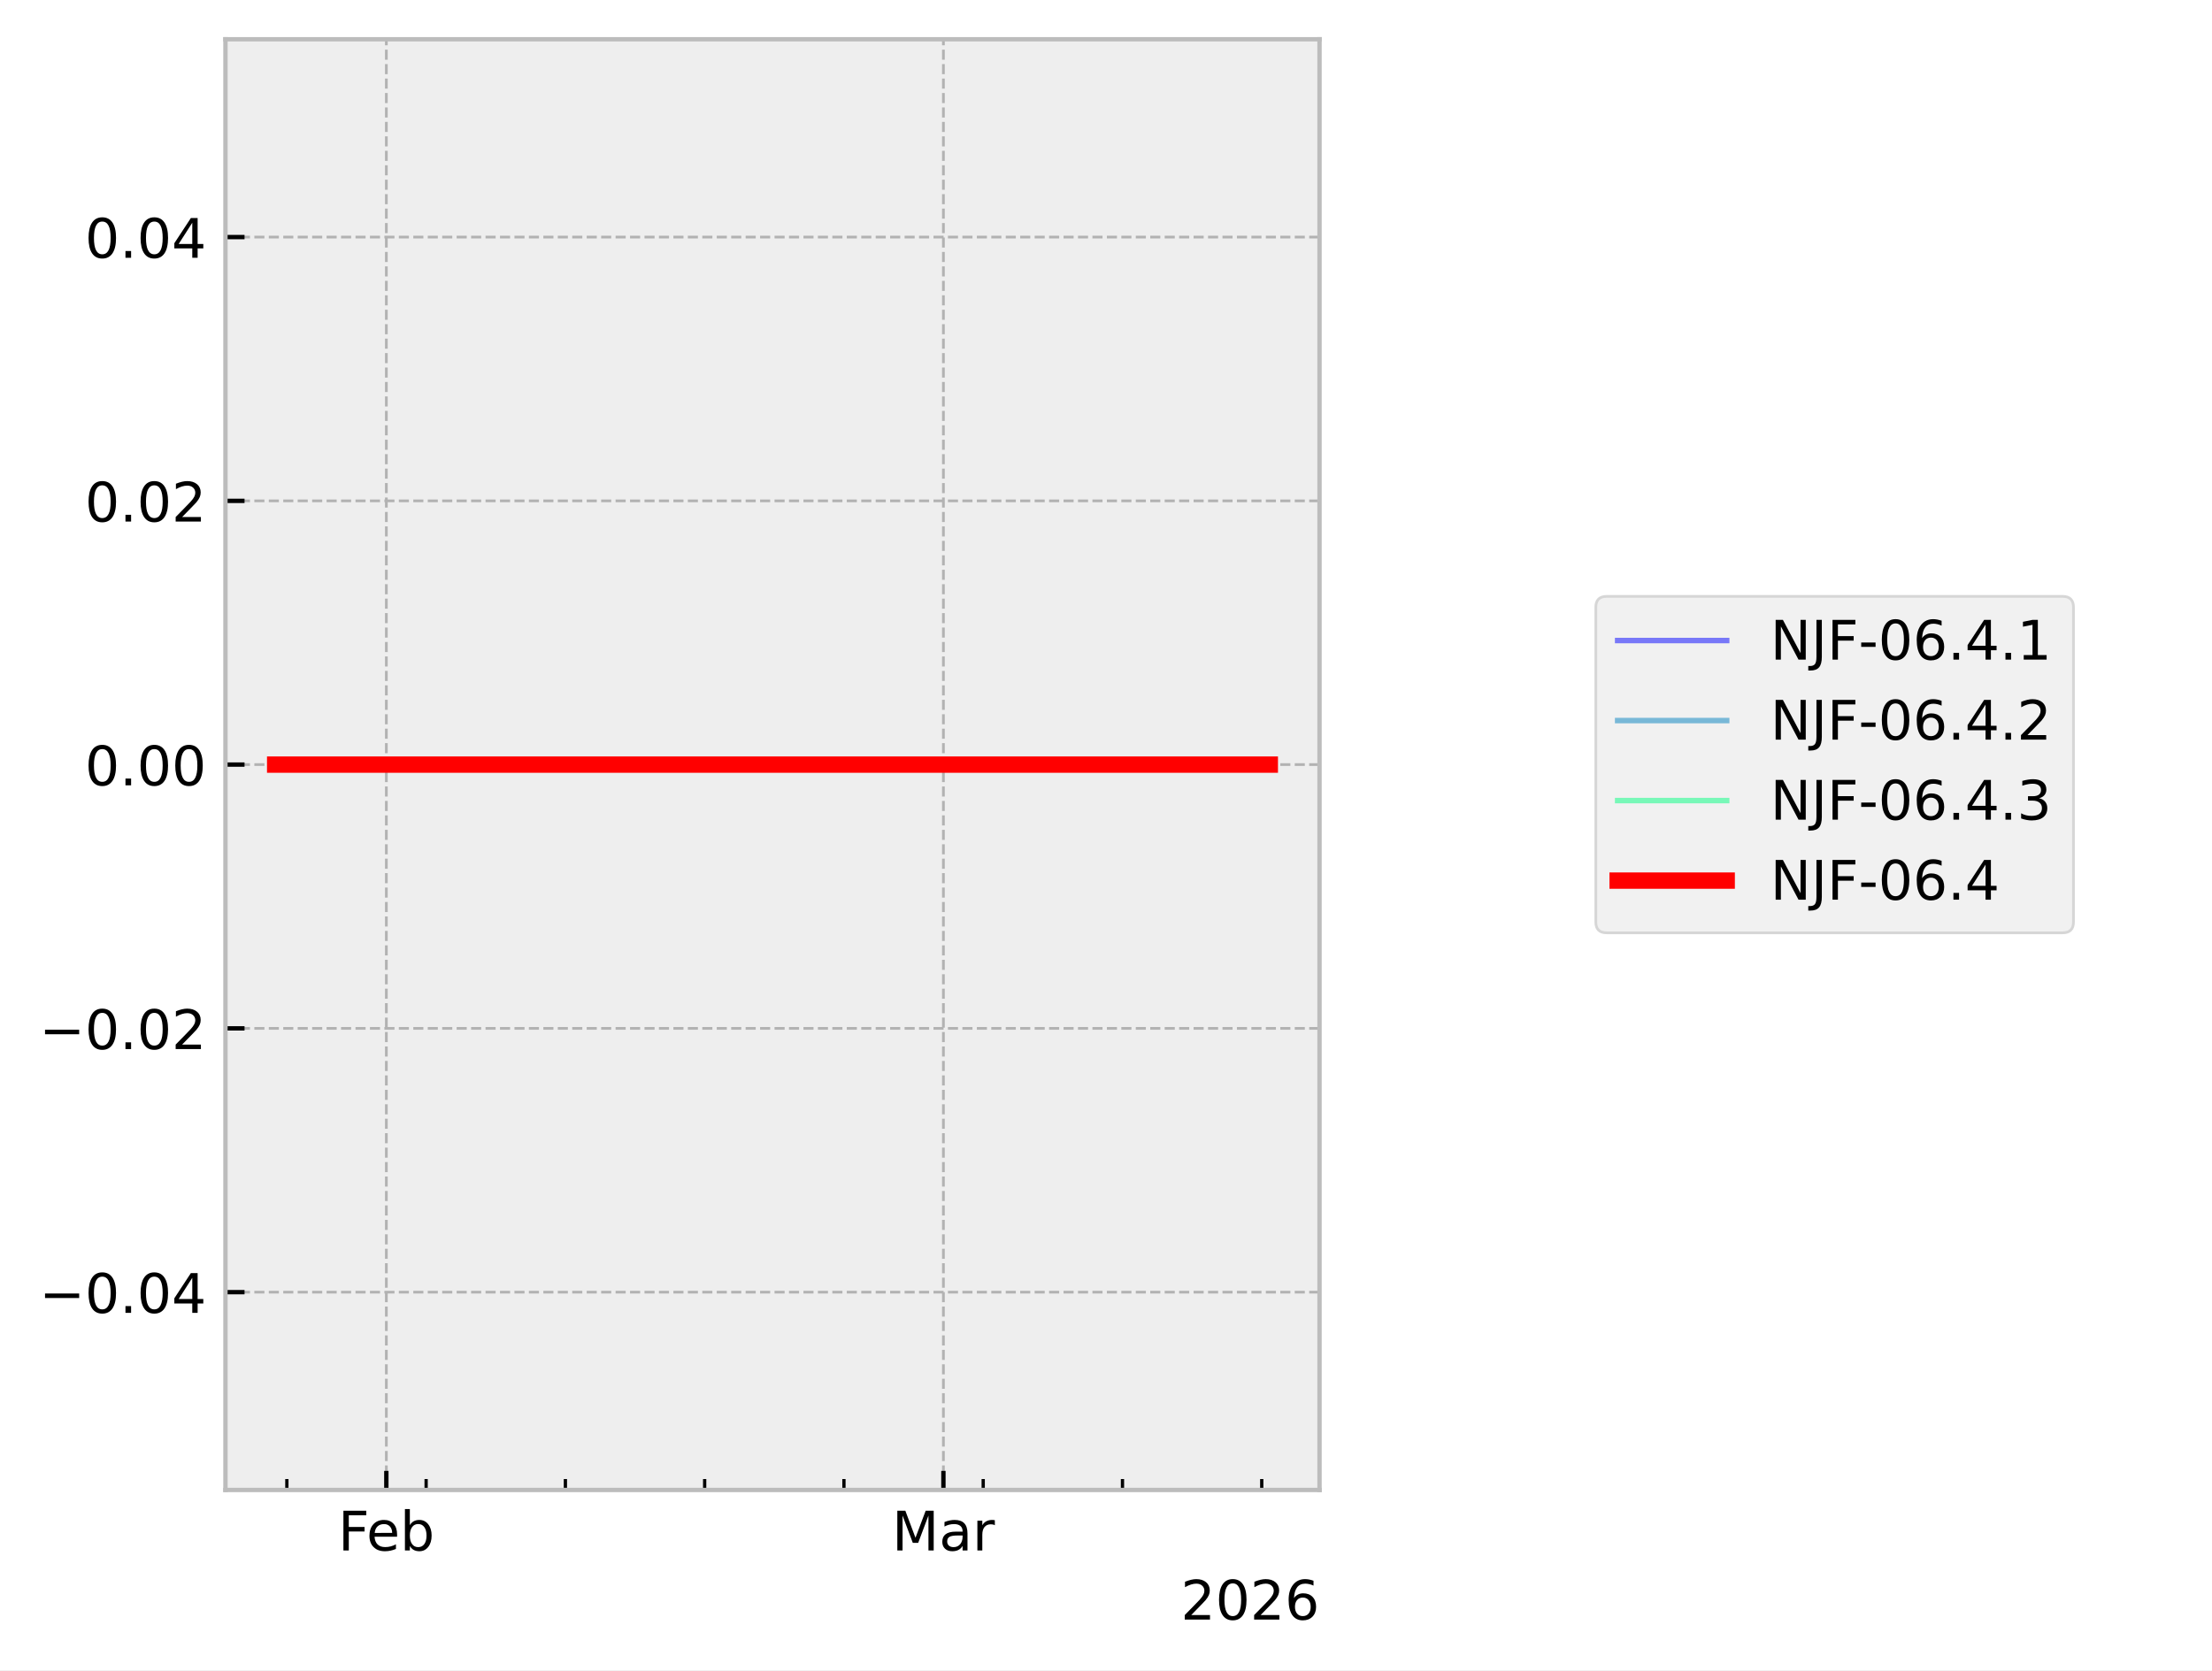
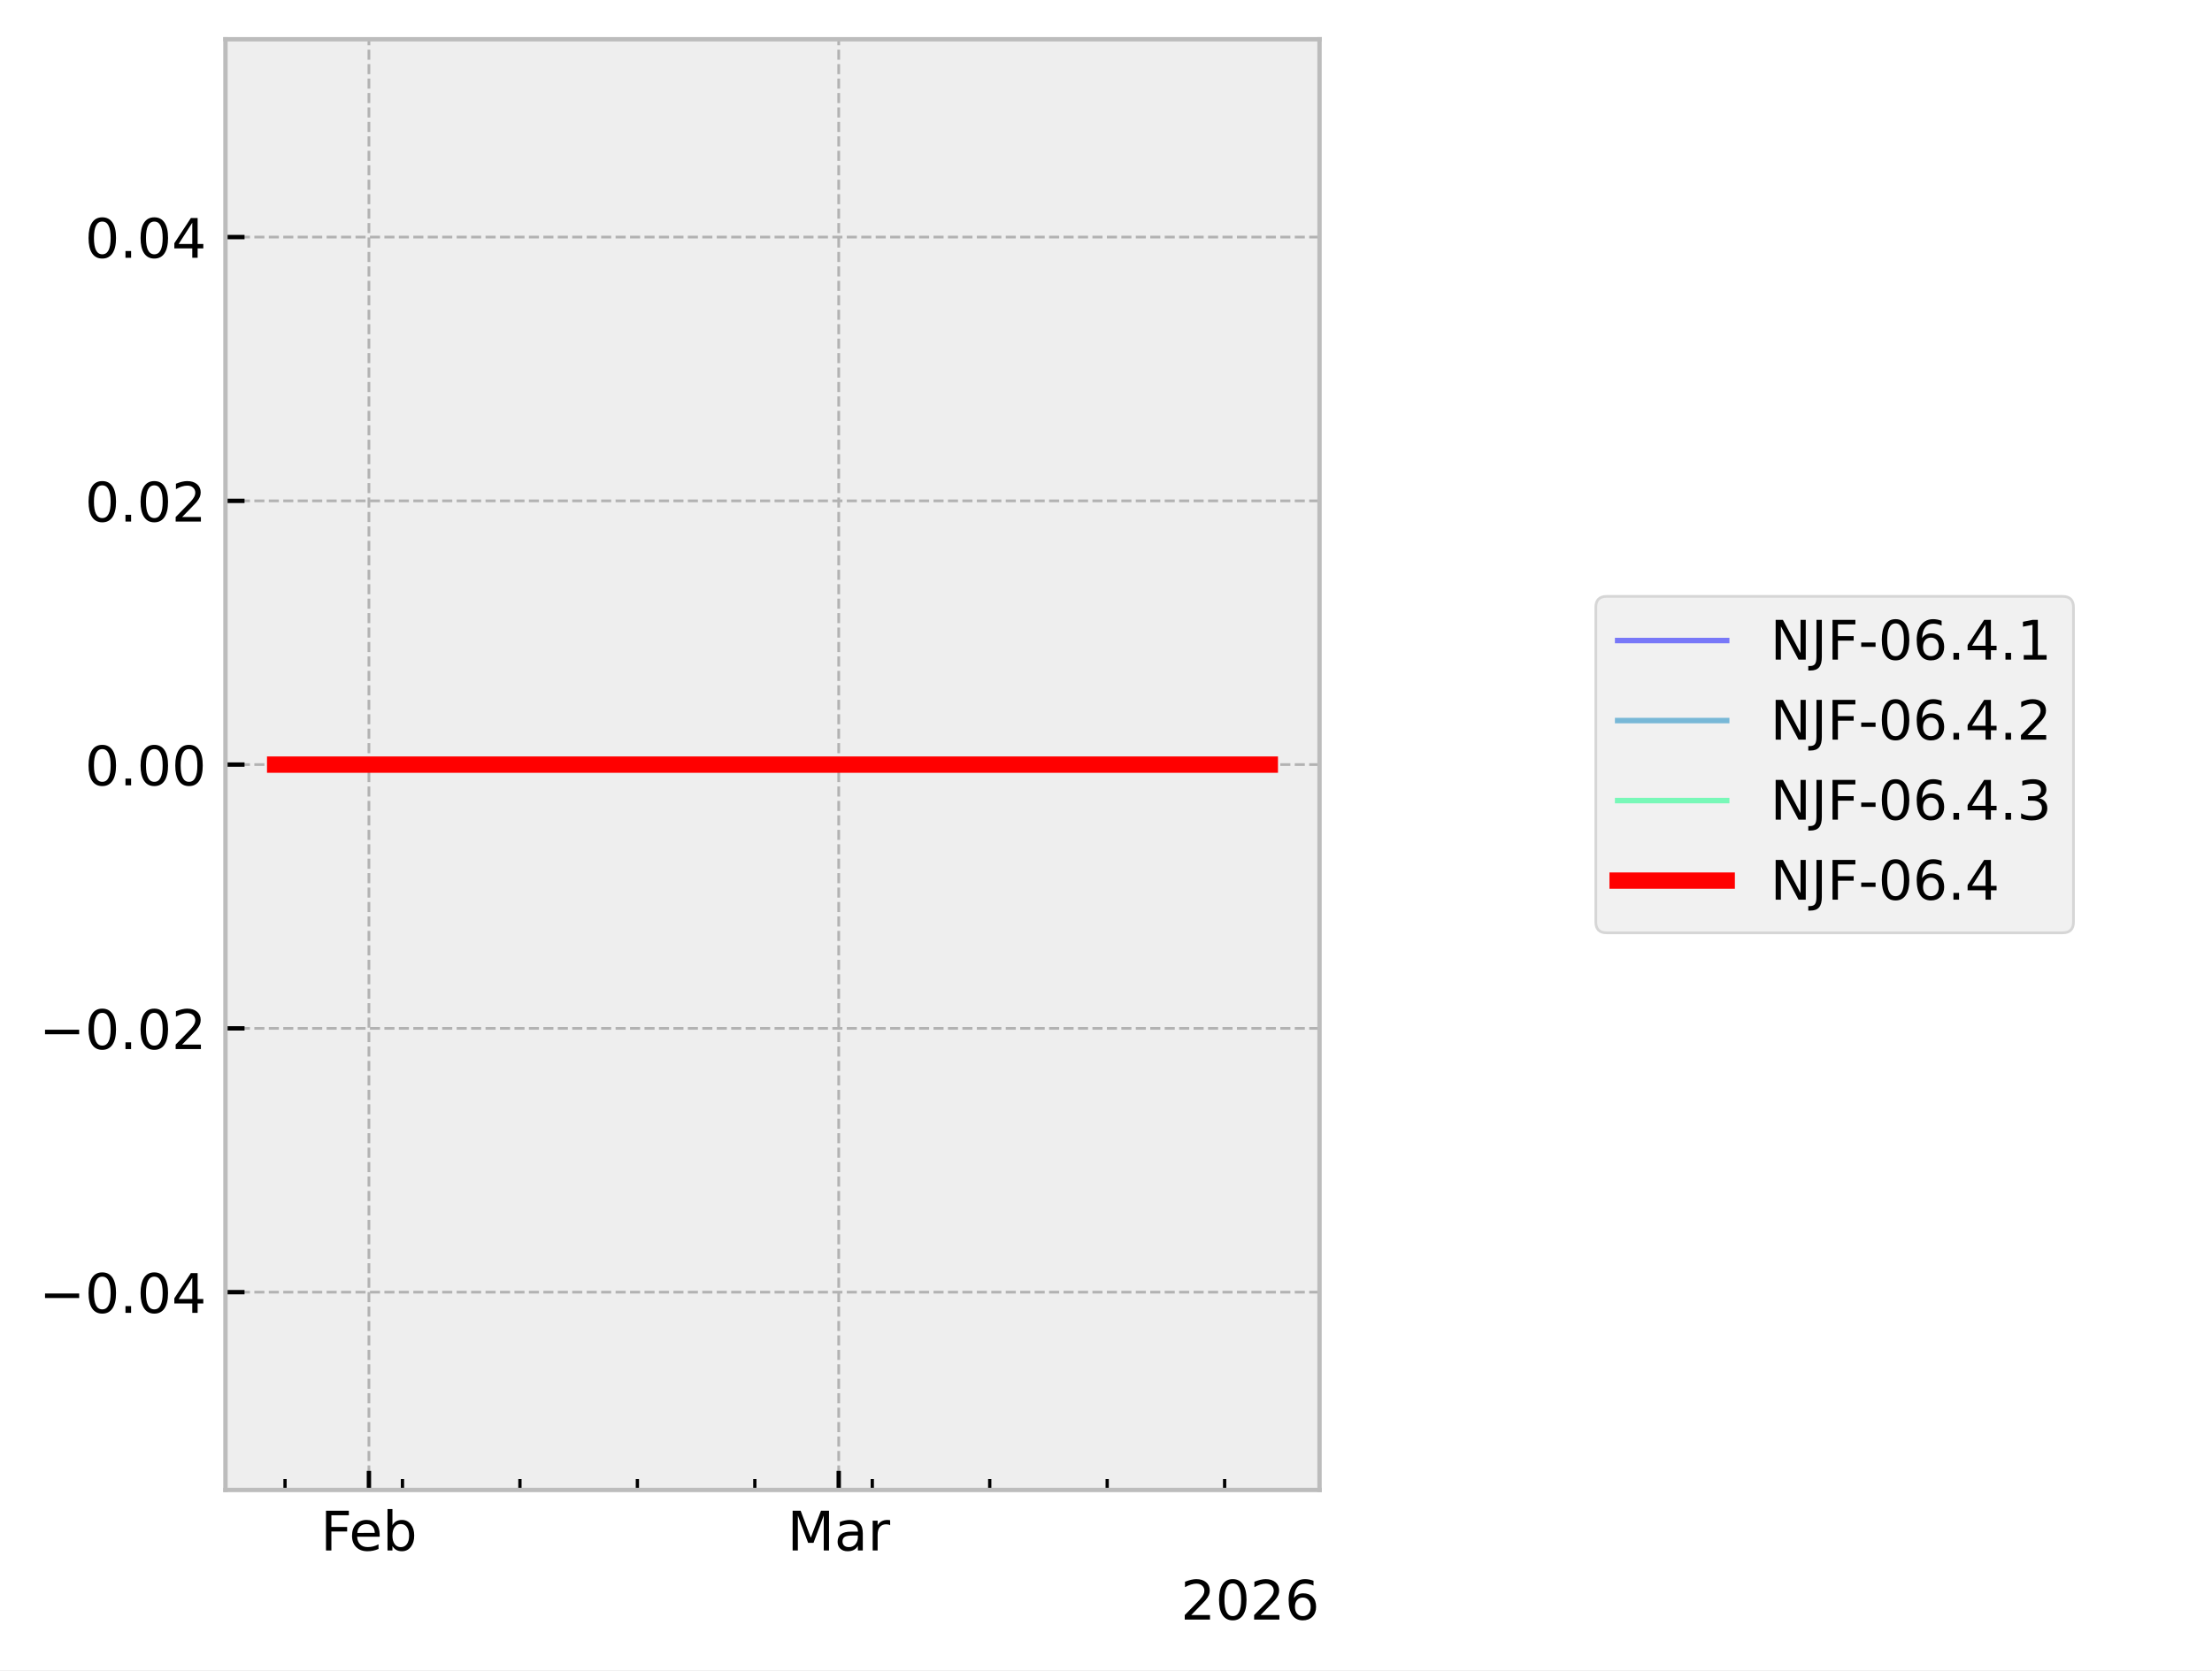
<svg xmlns="http://www.w3.org/2000/svg" xmlns:xlink="http://www.w3.org/1999/xlink" width="405.665pt" height="306.368pt" viewBox="0 0 405.665 306.368" version="1.1">
  <defs>
    <style type="text/css">*{stroke-linejoin: round; stroke-linecap: butt}</style>
  </defs>
  <g id="figure_1">
    <g id="patch_1">
      <path d="M 0 306.368  L 405.665 306.368  L 405.665 0  L 0 0  z " style="fill: #ffffff" />
    </g>
    <g id="axes_1">
      <g id="patch_2">
        <path d="M 41.345 273.312  L 241.991 273.312  L 241.991 7.2  L 41.345 7.2  z " style="fill: #eeeeee" />
      </g>
      <g id="matplotlib.axis_1">
        <g id="xtick_1">
          <g id="line2d_1">
-             <path d="M 70.851 273.312  L 70.851 7.2  " clip-path="url(#pda8b34cc16)" style="fill: none; stroke-dasharray: 1.85,0.8; stroke-dashoffset: 0; stroke: #b2b2b2; stroke-width: 0.5" />
+             <path d="M 67.657 273.312  L 67.657 7.2  " clip-path="url(#p2c01592dc0)" style="fill: none; stroke-dasharray: 1.85,0.8; stroke-dashoffset: 0; stroke: #b2b2b2; stroke-width: 0.5" />
          </g>
          <g id="line2d_2">
            <defs>
-               <path id="m10837d161f" d="M 0 0  L 0 -3.5  " style="stroke: #000000; stroke-width: 0.8" />
-             </defs>
-             <g>
-               <use xlink:href="#m10837d161f" x="70.851" y="273.312" style="stroke: #000000; stroke-width: 0.8" />
+               <path id="m21be9855ef" d="M 0 0  L 0 -3.5  " style="stroke: #000000; stroke-width: 0.8" />
+             </defs>
+             <g>
+               <use xlink:href="#m21be9855ef" x="67.657" y="273.312" style="stroke: #000000; stroke-width: 0.8" />
            </g>
          </g>
          <g id="text_1">
-             <g transform="translate(61.99922 284.4104) scale(0.1 -0.1)">
+             <g transform="translate(58.80562 284.4104) scale(0.1 -0.1)">
              <defs>
                <path id="DejaVuSans-46" d="M 628 4666  L 3309 4666  L 3309 4134  L 1259 4134  L 1259 2759  L 3109 2759  L 3109 2228  L 1259 2228  L 1259 0  L 628 0  L 628 4666  z " transform="scale(0.015625)" />
                <path id="DejaVuSans-65" d="M 3597 1894  L 3597 1613  L 953 1613  Q 991 1019 1311 708  Q 1631 397 2203 397  Q 2534 397 2845 478  Q 3156 559 3463 722  L 3463 178  Q 3153 47 2828 -22  Q 2503 -91 2169 -91  Q 1331 -91 842 396  Q 353 884 353 1716  Q 353 2575 817 3079  Q 1281 3584 2069 3584  Q 2775 3584 3186 3129  Q 3597 2675 3597 1894  z M 3022 2063  Q 3016 2534 2758 2815  Q 2500 3097 2075 3097  Q 1594 3097 1305 2825  Q 1016 2553 972 2059  L 3022 2063  z " transform="scale(0.015625)" />
                <path id="DejaVuSans-62" d="M 3116 1747  Q 3116 2381 2855 2742  Q 2594 3103 2138 3103  Q 1681 3103 1420 2742  Q 1159 2381 1159 1747  Q 1159 1113 1420 752  Q 1681 391 2138 391  Q 2594 391 2855 752  Q 3116 1113 3116 1747  z M 1159 2969  Q 1341 3281 1617 3432  Q 1894 3584 2278 3584  Q 2916 3584 3314 3078  Q 3713 2572 3713 1747  Q 3713 922 3314 415  Q 2916 -91 2278 -91  Q 1894 -91 1617 61  Q 1341 213 1159 525  L 1159 0  L 581 0  L 581 4863  L 1159 4863  L 1159 2969  z " transform="scale(0.015625)" />
              </defs>
              <use xlink:href="#DejaVuSans-46" />
              <use xlink:href="#DejaVuSans-65" transform="translate(52.01953 0)" />
              <use xlink:href="#DejaVuSans-62" transform="translate(113.543 0)" />
            </g>
          </g>
        </g>
        <g id="xtick_2">
          <g id="line2d_3">
-             <path d="M 173.015 273.312  L 173.015 7.2  " clip-path="url(#pda8b34cc16)" style="fill: none; stroke-dasharray: 1.85,0.8; stroke-dashoffset: 0; stroke: #b2b2b2; stroke-width: 0.5" />
+             <path d="M 153.816 273.312  L 153.816 7.2  " clip-path="url(#p2c01592dc0)" style="fill: none; stroke-dasharray: 1.85,0.8; stroke-dashoffset: 0; stroke: #b2b2b2; stroke-width: 0.5" />
          </g>
          <g id="line2d_4">
            <g>
-               <use xlink:href="#m10837d161f" x="173.015" y="273.312" style="stroke: #000000; stroke-width: 0.8" />
+               <use xlink:href="#m21be9855ef" x="153.816" y="273.312" style="stroke: #000000; stroke-width: 0.8" />
            </g>
          </g>
          <g id="text_2">
-             <g transform="translate(163.5816 284.4104) scale(0.1 -0.1)">
+             <g transform="translate(144.3826 284.4104) scale(0.1 -0.1)">
              <defs>
                <path id="DejaVuSans-4d" d="M 628 4666  L 1569 4666  L 2759 1491  L 3956 4666  L 4897 4666  L 4897 0  L 4281 0  L 4281 4097  L 3078 897  L 2444 897  L 1241 4097  L 1241 0  L 628 0  L 628 4666  z " transform="scale(0.015625)" />
                <path id="DejaVuSans-61" d="M 2194 1759  Q 1497 1759 1228 1600  Q 959 1441 959 1056  Q 959 750 1161 570  Q 1363 391 1709 391  Q 2188 391 2477 730  Q 2766 1069 2766 1631  L 2766 1759  L 2194 1759  z M 3341 1997  L 3341 0  L 2766 0  L 2766 531  Q 2569 213 2275 61  Q 1981 -91 1556 -91  Q 1019 -91 701 211  Q 384 513 384 1019  Q 384 1609 779 1909  Q 1175 2209 1959 2209  L 2766 2209  L 2766 2266  Q 2766 2663 2505 2880  Q 2244 3097 1772 3097  Q 1472 3097 1187 3025  Q 903 2953 641 2809  L 641 3341  Q 956 3463 1253 3523  Q 1550 3584 1831 3584  Q 2591 3584 2966 3190  Q 3341 2797 3341 1997  z " transform="scale(0.015625)" />
                <path id="DejaVuSans-72" d="M 2631 2963  Q 2534 3019 2420 3045  Q 2306 3072 2169 3072  Q 1681 3072 1420 2755  Q 1159 2438 1159 1844  L 1159 0  L 581 0  L 581 3500  L 1159 3500  L 1159 2956  Q 1341 3275 1631 3429  Q 1922 3584 2338 3584  Q 2397 3584 2469 3576  Q 2541 3569 2628 3553  L 2631 2963  z " transform="scale(0.015625)" />
              </defs>
              <use xlink:href="#DejaVuSans-4d" />
              <use xlink:href="#DejaVuSans-61" transform="translate(86.2793 0)" />
              <use xlink:href="#DejaVuSans-72" transform="translate(147.5586 0)" />
            </g>
          </g>
        </g>
        <g id="xtick_3">
          <g id="line2d_5">
            <defs>
-               <path id="m845128cc5e" d="M 0 0  L 0 -2  " style="stroke: #000000; stroke-width: 0.6" />
-             </defs>
-             <g>
-               <use xlink:href="#m845128cc5e" x="52.607" y="273.312" style="stroke: #000000; stroke-width: 0.6" />
+               <path id="mb495905f66" d="M 0 0  L 0 -2  " style="stroke: #000000; stroke-width: 0.6" />
+             </defs>
+             <g>
+               <use xlink:href="#mb495905f66" x="52.272" y="273.312" style="stroke: #000000; stroke-width: 0.6" />
            </g>
          </g>
        </g>
        <g id="xtick_4">
          <g id="line2d_6">
            <g>
-               <use xlink:href="#m845128cc5e" x="78.148" y="273.312" style="stroke: #000000; stroke-width: 0.6" />
+               <use xlink:href="#mb495905f66" x="73.811" y="273.312" style="stroke: #000000; stroke-width: 0.6" />
            </g>
          </g>
        </g>
        <g id="xtick_5">
          <g id="line2d_7">
            <g>
-               <use xlink:href="#m845128cc5e" x="103.689" y="273.312" style="stroke: #000000; stroke-width: 0.6" />
+               <use xlink:href="#mb495905f66" x="95.351" y="273.312" style="stroke: #000000; stroke-width: 0.6" />
            </g>
          </g>
        </g>
        <g id="xtick_6">
          <g id="line2d_8">
            <g>
-               <use xlink:href="#m845128cc5e" x="129.23" y="273.312" style="stroke: #000000; stroke-width: 0.6" />
+               <use xlink:href="#mb495905f66" x="116.891" y="273.312" style="stroke: #000000; stroke-width: 0.6" />
            </g>
          </g>
        </g>
        <g id="xtick_7">
          <g id="line2d_9">
            <g>
-               <use xlink:href="#m845128cc5e" x="154.772" y="273.312" style="stroke: #000000; stroke-width: 0.6" />
+               <use xlink:href="#mb495905f66" x="138.431" y="273.312" style="stroke: #000000; stroke-width: 0.6" />
            </g>
          </g>
        </g>
        <g id="xtick_8">
          <g id="line2d_10">
            <g>
-               <use xlink:href="#m845128cc5e" x="180.313" y="273.312" style="stroke: #000000; stroke-width: 0.6" />
+               <use xlink:href="#mb495905f66" x="159.97" y="273.312" style="stroke: #000000; stroke-width: 0.6" />
            </g>
          </g>
        </g>
        <g id="xtick_9">
          <g id="line2d_11">
            <g>
-               <use xlink:href="#m845128cc5e" x="205.854" y="273.312" style="stroke: #000000; stroke-width: 0.6" />
+               <use xlink:href="#mb495905f66" x="181.51" y="273.312" style="stroke: #000000; stroke-width: 0.6" />
            </g>
          </g>
        </g>
        <g id="xtick_10">
          <g id="line2d_12">
            <g>
-               <use xlink:href="#m845128cc5e" x="231.395" y="273.312" style="stroke: #000000; stroke-width: 0.6" />
+               <use xlink:href="#mb495905f66" x="203.05" y="273.312" style="stroke: #000000; stroke-width: 0.6" />
+             </g>
+           </g>
+         </g>
+         <g id="xtick_11">
+           <g id="line2d_13">
+             <g>
+               <use xlink:href="#mb495905f66" x="224.59" y="273.312" style="stroke: #000000; stroke-width: 0.6" />
            </g>
          </g>
        </g>
        <g id="text_3">
          <g transform="translate(216.5412 297.0886) scale(0.1 -0.1)">
            <defs>
              <path id="DejaVuSans-32" d="M 1228 531  L 3431 531  L 3431 0  L 469 0  L 469 531  Q 828 903 1448 1529  Q 2069 2156 2228 2338  Q 2531 2678 2651 2914  Q 2772 3150 2772 3378  Q 2772 3750 2511 3984  Q 2250 4219 1831 4219  Q 1534 4219 1204 4116  Q 875 4013 500 3803  L 500 4441  Q 881 4594 1212 4672  Q 1544 4750 1819 4750  Q 2544 4750 2975 4387  Q 3406 4025 3406 3419  Q 3406 3131 3298 2873  Q 3191 2616 2906 2266  Q 2828 2175 2409 1742  Q 1991 1309 1228 531  z " transform="scale(0.015625)" />
              <path id="DejaVuSans-30" d="M 2034 4250  Q 1547 4250 1301 3770  Q 1056 3291 1056 2328  Q 1056 1369 1301 889  Q 1547 409 2034 409  Q 2525 409 2770 889  Q 3016 1369 3016 2328  Q 3016 3291 2770 3770  Q 2525 4250 2034 4250  z M 2034 4750  Q 2819 4750 3233 4129  Q 3647 3509 3647 2328  Q 3647 1150 3233 529  Q 2819 -91 2034 -91  Q 1250 -91 836 529  Q 422 1150 422 2328  Q 422 3509 836 4129  Q 1250 4750 2034 4750  z " transform="scale(0.015625)" />
              <path id="DejaVuSans-36" d="M 2113 2584  Q 1688 2584 1439 2293  Q 1191 2003 1191 1497  Q 1191 994 1439 701  Q 1688 409 2113 409  Q 2538 409 2786 701  Q 3034 994 3034 1497  Q 3034 2003 2786 2293  Q 2538 2584 2113 2584  z M 3366 4563  L 3366 3988  Q 3128 4100 2886 4159  Q 2644 4219 2406 4219  Q 1781 4219 1451 3797  Q 1122 3375 1075 2522  Q 1259 2794 1537 2939  Q 1816 3084 2150 3084  Q 2853 3084 3261 2657  Q 3669 2231 3669 1497  Q 3669 778 3244 343  Q 2819 -91 2113 -91  Q 1303 -91 875 529  Q 447 1150 447 2328  Q 447 3434 972 4092  Q 1497 4750 2381 4750  Q 2619 4750 2861 4703  Q 3103 4656 3366 4563  z " transform="scale(0.015625)" />
            </defs>
            <use xlink:href="#DejaVuSans-32" />
            <use xlink:href="#DejaVuSans-30" transform="translate(63.62305 0)" />
            <use xlink:href="#DejaVuSans-32" transform="translate(127.2461 0)" />
            <use xlink:href="#DejaVuSans-36" transform="translate(190.8691 0)" />
          </g>
        </g>
      </g>
      <g id="matplotlib.axis_2">
        <g id="ytick_1">
-           <g id="line2d_13">
-             <path d="M 41.345 237.024  L 241.991 237.024  " clip-path="url(#pda8b34cc16)" style="fill: none; stroke-dasharray: 1.85,0.8; stroke-dashoffset: 0; stroke: #b2b2b2; stroke-width: 0.5" />
-           </g>
          <g id="line2d_14">
-             <defs>
-               <path id="m5cfcf5c623" d="M 0 0  L 3.5 0  " style="stroke: #000000; stroke-width: 0.8" />
-             </defs>
-             <g>
-               <use xlink:href="#m5cfcf5c623" x="41.345" y="237.024" style="stroke: #000000; stroke-width: 0.8" />
+             <path d="M 41.345 237.024  L 241.991 237.024  " clip-path="url(#p2c01592dc0)" style="fill: none; stroke-dasharray: 1.85,0.8; stroke-dashoffset: 0; stroke: #b2b2b2; stroke-width: 0.5" />
+           </g>
+           <g id="line2d_15">
+             <defs>
+               <path id="me4055c1637" d="M 0 0  L 3.5 0  " style="stroke: #000000; stroke-width: 0.8" />
+             </defs>
+             <g>
+               <use xlink:href="#me4055c1637" x="41.345" y="237.024" style="stroke: #000000; stroke-width: 0.8" />
            </g>
          </g>
          <g id="text_4">
            <g transform="translate(7.2 240.8232) scale(0.1 -0.1)">
              <defs>
                <path id="DejaVuSans-2212" d="M 678 2272  L 4684 2272  L 4684 1741  L 678 1741  L 678 2272  z " transform="scale(0.015625)" />
                <path id="DejaVuSans-2e" d="M 684 794  L 1344 794  L 1344 0  L 684 0  L 684 794  z " transform="scale(0.015625)" />
                <path id="DejaVuSans-34" d="M 2419 4116  L 825 1625  L 2419 1625  L 2419 4116  z M 2253 4666  L 3047 4666  L 3047 1625  L 3713 1625  L 3713 1100  L 3047 1100  L 3047 0  L 2419 0  L 2419 1100  L 313 1100  L 313 1709  L 2253 4666  z " transform="scale(0.015625)" />
              </defs>
              <use xlink:href="#DejaVuSans-2212" />
              <use xlink:href="#DejaVuSans-30" transform="translate(83.78906 0)" />
              <use xlink:href="#DejaVuSans-2e" transform="translate(147.4121 0)" />
              <use xlink:href="#DejaVuSans-30" transform="translate(179.1992 0)" />
              <use xlink:href="#DejaVuSans-34" transform="translate(242.8223 0)" />
            </g>
          </g>
        </g>
        <g id="ytick_2">
-           <g id="line2d_15">
-             <path d="M 41.345 188.64  L 241.991 188.64  " clip-path="url(#pda8b34cc16)" style="fill: none; stroke-dasharray: 1.85,0.8; stroke-dashoffset: 0; stroke: #b2b2b2; stroke-width: 0.5" />
-           </g>
          <g id="line2d_16">
-             <g>
-               <use xlink:href="#m5cfcf5c623" x="41.345" y="188.64" style="stroke: #000000; stroke-width: 0.8" />
+             <path d="M 41.345 188.64  L 241.991 188.64  " clip-path="url(#p2c01592dc0)" style="fill: none; stroke-dasharray: 1.85,0.8; stroke-dashoffset: 0; stroke: #b2b2b2; stroke-width: 0.5" />
+           </g>
+           <g id="line2d_17">
+             <g>
+               <use xlink:href="#me4055c1637" x="41.345" y="188.64" style="stroke: #000000; stroke-width: 0.8" />
            </g>
          </g>
          <g id="text_5">
            <g transform="translate(7.2 192.4392) scale(0.1 -0.1)">
              <use xlink:href="#DejaVuSans-2212" />
              <use xlink:href="#DejaVuSans-30" transform="translate(83.78906 0)" />
              <use xlink:href="#DejaVuSans-2e" transform="translate(147.4121 0)" />
              <use xlink:href="#DejaVuSans-30" transform="translate(179.1992 0)" />
              <use xlink:href="#DejaVuSans-32" transform="translate(242.8223 0)" />
            </g>
          </g>
        </g>
        <g id="ytick_3">
-           <g id="line2d_17">
-             <path d="M 41.345 140.256  L 241.991 140.256  " clip-path="url(#pda8b34cc16)" style="fill: none; stroke-dasharray: 1.85,0.8; stroke-dashoffset: 0; stroke: #b2b2b2; stroke-width: 0.5" />
-           </g>
          <g id="line2d_18">
-             <g>
-               <use xlink:href="#m5cfcf5c623" x="41.345" y="140.256" style="stroke: #000000; stroke-width: 0.8" />
+             <path d="M 41.345 140.256  L 241.991 140.256  " clip-path="url(#p2c01592dc0)" style="fill: none; stroke-dasharray: 1.85,0.8; stroke-dashoffset: 0; stroke: #b2b2b2; stroke-width: 0.5" />
+           </g>
+           <g id="line2d_19">
+             <g>
+               <use xlink:href="#me4055c1637" x="41.345" y="140.256" style="stroke: #000000; stroke-width: 0.8" />
            </g>
          </g>
          <g id="text_6">
            <g transform="translate(15.57969 144.0552) scale(0.1 -0.1)">
              <use xlink:href="#DejaVuSans-30" />
              <use xlink:href="#DejaVuSans-2e" transform="translate(63.62305 0)" />
              <use xlink:href="#DejaVuSans-30" transform="translate(95.41016 0)" />
              <use xlink:href="#DejaVuSans-30" transform="translate(159.0332 0)" />
            </g>
          </g>
        </g>
        <g id="ytick_4">
-           <g id="line2d_19">
-             <path d="M 41.345 91.872  L 241.991 91.872  " clip-path="url(#pda8b34cc16)" style="fill: none; stroke-dasharray: 1.85,0.8; stroke-dashoffset: 0; stroke: #b2b2b2; stroke-width: 0.5" />
-           </g>
          <g id="line2d_20">
-             <g>
-               <use xlink:href="#m5cfcf5c623" x="41.345" y="91.872" style="stroke: #000000; stroke-width: 0.8" />
+             <path d="M 41.345 91.872  L 241.991 91.872  " clip-path="url(#p2c01592dc0)" style="fill: none; stroke-dasharray: 1.85,0.8; stroke-dashoffset: 0; stroke: #b2b2b2; stroke-width: 0.5" />
+           </g>
+           <g id="line2d_21">
+             <g>
+               <use xlink:href="#me4055c1637" x="41.345" y="91.872" style="stroke: #000000; stroke-width: 0.8" />
            </g>
          </g>
          <g id="text_7">
            <g transform="translate(15.57969 95.67122) scale(0.1 -0.1)">
              <use xlink:href="#DejaVuSans-30" />
              <use xlink:href="#DejaVuSans-2e" transform="translate(63.62305 0)" />
              <use xlink:href="#DejaVuSans-30" transform="translate(95.41016 0)" />
              <use xlink:href="#DejaVuSans-32" transform="translate(159.0332 0)" />
            </g>
          </g>
        </g>
        <g id="ytick_5">
-           <g id="line2d_21">
-             <path d="M 41.345 43.488  L 241.991 43.488  " clip-path="url(#pda8b34cc16)" style="fill: none; stroke-dasharray: 1.85,0.8; stroke-dashoffset: 0; stroke: #b2b2b2; stroke-width: 0.5" />
-           </g>
          <g id="line2d_22">
-             <g>
-               <use xlink:href="#m5cfcf5c623" x="41.345" y="43.488" style="stroke: #000000; stroke-width: 0.8" />
+             <path d="M 41.345 43.488  L 241.991 43.488  " clip-path="url(#p2c01592dc0)" style="fill: none; stroke-dasharray: 1.85,0.8; stroke-dashoffset: 0; stroke: #b2b2b2; stroke-width: 0.5" />
+           </g>
+           <g id="line2d_23">
+             <g>
+               <use xlink:href="#me4055c1637" x="41.345" y="43.488" style="stroke: #000000; stroke-width: 0.8" />
            </g>
          </g>
          <g id="text_8">
            <g transform="translate(15.57969 47.28722) scale(0.1 -0.1)">
              <use xlink:href="#DejaVuSans-30" />
              <use xlink:href="#DejaVuSans-2e" transform="translate(63.62305 0)" />
              <use xlink:href="#DejaVuSans-30" transform="translate(95.41016 0)" />
              <use xlink:href="#DejaVuSans-34" transform="translate(159.0332 0)" />
            </g>
          </g>
        </g>
      </g>
-       <g id="line2d_23">
-         <path d="M 50.466 140.256  L 51.459 140.256  L 215.509 140.256  L 218.756 140.256  L 232.744 140.256  L 232.871 140.256  " clip-path="url(#pda8b34cc16)" style="fill: none; stroke: #0000ff; stroke-opacity: 0.5; stroke-linecap: square" />
-       </g>
      <g id="line2d_24">
-         <path d="M 50.466 140.256  L 51.459 140.256  L 215.509 140.256  L 218.756 140.256  L 232.744 140.256  L 232.871 140.256  " clip-path="url(#pda8b34cc16)" style="fill: none; stroke: #0080bf; stroke-opacity: 0.5; stroke-linecap: square" />
+         <path d="M 50.466 140.256  L 51.304 140.256  L 189.653 140.256  L 192.391 140.256  L 204.187 140.256  L 232.694 140.256  L 232.871 140.256  " clip-path="url(#p2c01592dc0)" style="fill: none; stroke: #0000ff; stroke-opacity: 0.5; stroke-linecap: square" />
      </g>
      <g id="line2d_25">
-         <path d="M 50.466 140.256  L 51.459 140.256  L 215.509 140.256  L 218.756 140.256  L 232.744 140.256  L 232.871 140.256  " clip-path="url(#pda8b34cc16)" style="fill: none; stroke: #00ff80; stroke-opacity: 0.5; stroke-linecap: square" />
+         <path d="M 50.466 140.256  L 51.304 140.256  L 189.653 140.256  L 192.391 140.256  L 204.187 140.256  L 232.694 140.256  L 232.871 140.256  " clip-path="url(#p2c01592dc0)" style="fill: none; stroke: #0080bf; stroke-opacity: 0.5; stroke-linecap: square" />
      </g>
      <g id="line2d_26">
-         <path d="M 50.466 140.256  L 51.459 140.256  L 215.509 140.256  L 218.756 140.256  L 232.744 140.256  L 232.871 140.256  " clip-path="url(#pda8b34cc16)" style="fill: none; stroke: #ff0000; stroke-width: 3; stroke-linecap: square" />
+         <path d="M 50.466 140.256  L 51.304 140.256  L 189.653 140.256  L 192.391 140.256  L 204.187 140.256  L 232.694 140.256  L 232.871 140.256  " clip-path="url(#p2c01592dc0)" style="fill: none; stroke: #00ff80; stroke-opacity: 0.5; stroke-linecap: square" />
+       </g>
+       <g id="line2d_27">
+         <path d="M 50.466 140.256  L 51.304 140.256  L 189.653 140.256  L 192.391 140.256  L 204.187 140.256  L 232.694 140.256  L 232.871 140.256  " clip-path="url(#p2c01592dc0)" style="fill: none; stroke: #ff0000; stroke-width: 3; stroke-linecap: square" />
      </g>
      <g id="patch_3">
        <path d="M 41.345 273.312  L 41.345 7.2  " style="fill: none; stroke: #bcbcbc; stroke-width: 0.8; stroke-linejoin: miter; stroke-linecap: square" />
      </g>
      <g id="patch_4">
        <path d="M 241.991 273.312  L 241.991 7.2  " style="fill: none; stroke: #bcbcbc; stroke-width: 0.8; stroke-linejoin: miter; stroke-linecap: square" />
      </g>
      <g id="patch_5">
        <path d="M 41.345 273.312  L 241.991 273.312  " style="fill: none; stroke: #bcbcbc; stroke-width: 0.8; stroke-linejoin: miter; stroke-linecap: square" />
      </g>
      <g id="patch_6">
        <path d="M 41.345 7.2  L 241.991 7.2  " style="fill: none; stroke: #bcbcbc; stroke-width: 0.8; stroke-linejoin: miter; stroke-linecap: square" />
      </g>
    </g>
    <g id="axes_2">
      <g id="legend_1">
        <g id="patch_7">
          <path d="M 294.663 171.112  L 378.259 171.112  Q 380.259 171.112 380.259 169.112  L 380.259 111.4  Q 380.259 109.4 378.259 109.4  L 294.663 109.4  Q 292.663 109.4 292.663 111.4  L 292.663 169.112  Q 292.663 171.112 294.663 171.112  z " style="fill: #eeeeee; opacity: 0.8; stroke: #cccccc; stroke-width: 0.5; stroke-linejoin: miter" />
        </g>
-         <g id="line2d_27">
+         <g id="line2d_28">
          <path d="M 296.663 117.498  L 306.663 117.498  L 316.663 117.498  " style="fill: none; stroke: #0000ff; stroke-opacity: 0.5; stroke-linecap: square" />
        </g>
        <g id="text_9">
          <g transform="translate(324.6626 120.9982) scale(0.1 -0.1)">
            <defs>
              <path id="DejaVuSans-4e" d="M 628 4666  L 1478 4666  L 3547 763  L 3547 4666  L 4159 4666  L 4159 0  L 3309 0  L 1241 3903  L 1241 0  L 628 0  L 628 4666  z " transform="scale(0.015625)" />
              <path id="DejaVuSans-4a" d="M 628 4666  L 1259 4666  L 1259 325  Q 1259 -519 939 -900  Q 619 -1281 -91 -1281  L -331 -1281  L -331 -750  L -134 -750  Q 284 -750 456 -515  Q 628 -281 628 325  L 628 4666  z " transform="scale(0.015625)" />
              <path id="DejaVuSans-2d" d="M 313 2009  L 1997 2009  L 1997 1497  L 313 1497  L 313 2009  z " transform="scale(0.015625)" />
              <path id="DejaVuSans-31" d="M 794 531  L 1825 531  L 1825 4091  L 703 3866  L 703 4441  L 1819 4666  L 2450 4666  L 2450 531  L 3481 531  L 3481 0  L 794 0  L 794 531  z " transform="scale(0.015625)" />
            </defs>
            <use xlink:href="#DejaVuSans-4e" />
            <use xlink:href="#DejaVuSans-4a" transform="translate(74.80469 0)" />
            <use xlink:href="#DejaVuSans-46" transform="translate(104.2969 0)" />
            <use xlink:href="#DejaVuSans-2d" transform="translate(161.8164 0)" />
            <use xlink:href="#DejaVuSans-30" transform="translate(197.9004 0)" />
            <use xlink:href="#DejaVuSans-36" transform="translate(261.5234 0)" />
            <use xlink:href="#DejaVuSans-2e" transform="translate(325.1465 0)" />
            <use xlink:href="#DejaVuSans-34" transform="translate(356.9336 0)" />
            <use xlink:href="#DejaVuSans-2e" transform="translate(420.5566 0)" />
            <use xlink:href="#DejaVuSans-31" transform="translate(452.3438 0)" />
          </g>
        </g>
-         <g id="line2d_28">
+         <g id="line2d_29">
          <path d="M 296.663 132.176  L 306.663 132.176  L 316.663 132.176  " style="fill: none; stroke: #0080bf; stroke-opacity: 0.5; stroke-linecap: square" />
        </g>
        <g id="text_10">
          <g transform="translate(324.6626 135.6763) scale(0.1 -0.1)">
            <use xlink:href="#DejaVuSans-4e" />
            <use xlink:href="#DejaVuSans-4a" transform="translate(74.80469 0)" />
            <use xlink:href="#DejaVuSans-46" transform="translate(104.2969 0)" />
            <use xlink:href="#DejaVuSans-2d" transform="translate(161.8164 0)" />
            <use xlink:href="#DejaVuSans-30" transform="translate(197.9004 0)" />
            <use xlink:href="#DejaVuSans-36" transform="translate(261.5234 0)" />
            <use xlink:href="#DejaVuSans-2e" transform="translate(325.1465 0)" />
            <use xlink:href="#DejaVuSans-34" transform="translate(356.9336 0)" />
            <use xlink:href="#DejaVuSans-2e" transform="translate(420.5566 0)" />
            <use xlink:href="#DejaVuSans-32" transform="translate(452.3438 0)" />
          </g>
        </g>
-         <g id="line2d_29">
+         <g id="line2d_30">
          <path d="M 296.663 146.854  L 306.663 146.854  L 316.663 146.854  " style="fill: none; stroke: #00ff80; stroke-opacity: 0.5; stroke-linecap: square" />
        </g>
        <g id="text_11">
          <g transform="translate(324.6626 150.3544) scale(0.1 -0.1)">
            <defs>
              <path id="DejaVuSans-33" d="M 2597 2516  Q 3050 2419 3304 2112  Q 3559 1806 3559 1356  Q 3559 666 3084 287  Q 2609 -91 1734 -91  Q 1441 -91 1130 -33  Q 819 25 488 141  L 488 750  Q 750 597 1062 519  Q 1375 441 1716 441  Q 2309 441 2620 675  Q 2931 909 2931 1356  Q 2931 1769 2642 2001  Q 2353 2234 1838 2234  L 1294 2234  L 1294 2753  L 1863 2753  Q 2328 2753 2575 2939  Q 2822 3125 2822 3475  Q 2822 3834 2567 4026  Q 2313 4219 1838 4219  Q 1578 4219 1281 4162  Q 984 4106 628 3988  L 628 4550  Q 988 4650 1302 4700  Q 1616 4750 1894 4750  Q 2613 4750 3031 4423  Q 3450 4097 3450 3541  Q 3450 3153 3228 2886  Q 3006 2619 2597 2516  z " transform="scale(0.015625)" />
            </defs>
            <use xlink:href="#DejaVuSans-4e" />
            <use xlink:href="#DejaVuSans-4a" transform="translate(74.80469 0)" />
            <use xlink:href="#DejaVuSans-46" transform="translate(104.2969 0)" />
            <use xlink:href="#DejaVuSans-2d" transform="translate(161.8164 0)" />
            <use xlink:href="#DejaVuSans-30" transform="translate(197.9004 0)" />
            <use xlink:href="#DejaVuSans-36" transform="translate(261.5234 0)" />
            <use xlink:href="#DejaVuSans-2e" transform="translate(325.1465 0)" />
            <use xlink:href="#DejaVuSans-34" transform="translate(356.9336 0)" />
            <use xlink:href="#DejaVuSans-2e" transform="translate(420.5566 0)" />
            <use xlink:href="#DejaVuSans-33" transform="translate(452.3438 0)" />
          </g>
        </g>
-         <g id="line2d_30">
+         <g id="line2d_31">
          <path d="M 296.663 161.533  L 306.663 161.533  L 316.663 161.533  " style="fill: none; stroke: #ff0000; stroke-width: 3; stroke-linecap: square" />
        </g>
        <g id="text_12">
          <g transform="translate(324.6626 165.0326) scale(0.1 -0.1)">
            <use xlink:href="#DejaVuSans-4e" />
            <use xlink:href="#DejaVuSans-4a" transform="translate(74.80469 0)" />
            <use xlink:href="#DejaVuSans-46" transform="translate(104.2969 0)" />
            <use xlink:href="#DejaVuSans-2d" transform="translate(161.8164 0)" />
            <use xlink:href="#DejaVuSans-30" transform="translate(197.9004 0)" />
            <use xlink:href="#DejaVuSans-36" transform="translate(261.5234 0)" />
            <use xlink:href="#DejaVuSans-2e" transform="translate(325.1465 0)" />
            <use xlink:href="#DejaVuSans-34" transform="translate(356.9336 0)" />
          </g>
        </g>
      </g>
    </g>
  </g>
  <defs>
-     <clipPath id="pda8b34cc16">
+     <clipPath id="p2c01592dc0">
      <rect x="41.345" y="7.2" width="200.646" height="266.112" />
    </clipPath>
  </defs>
</svg>
